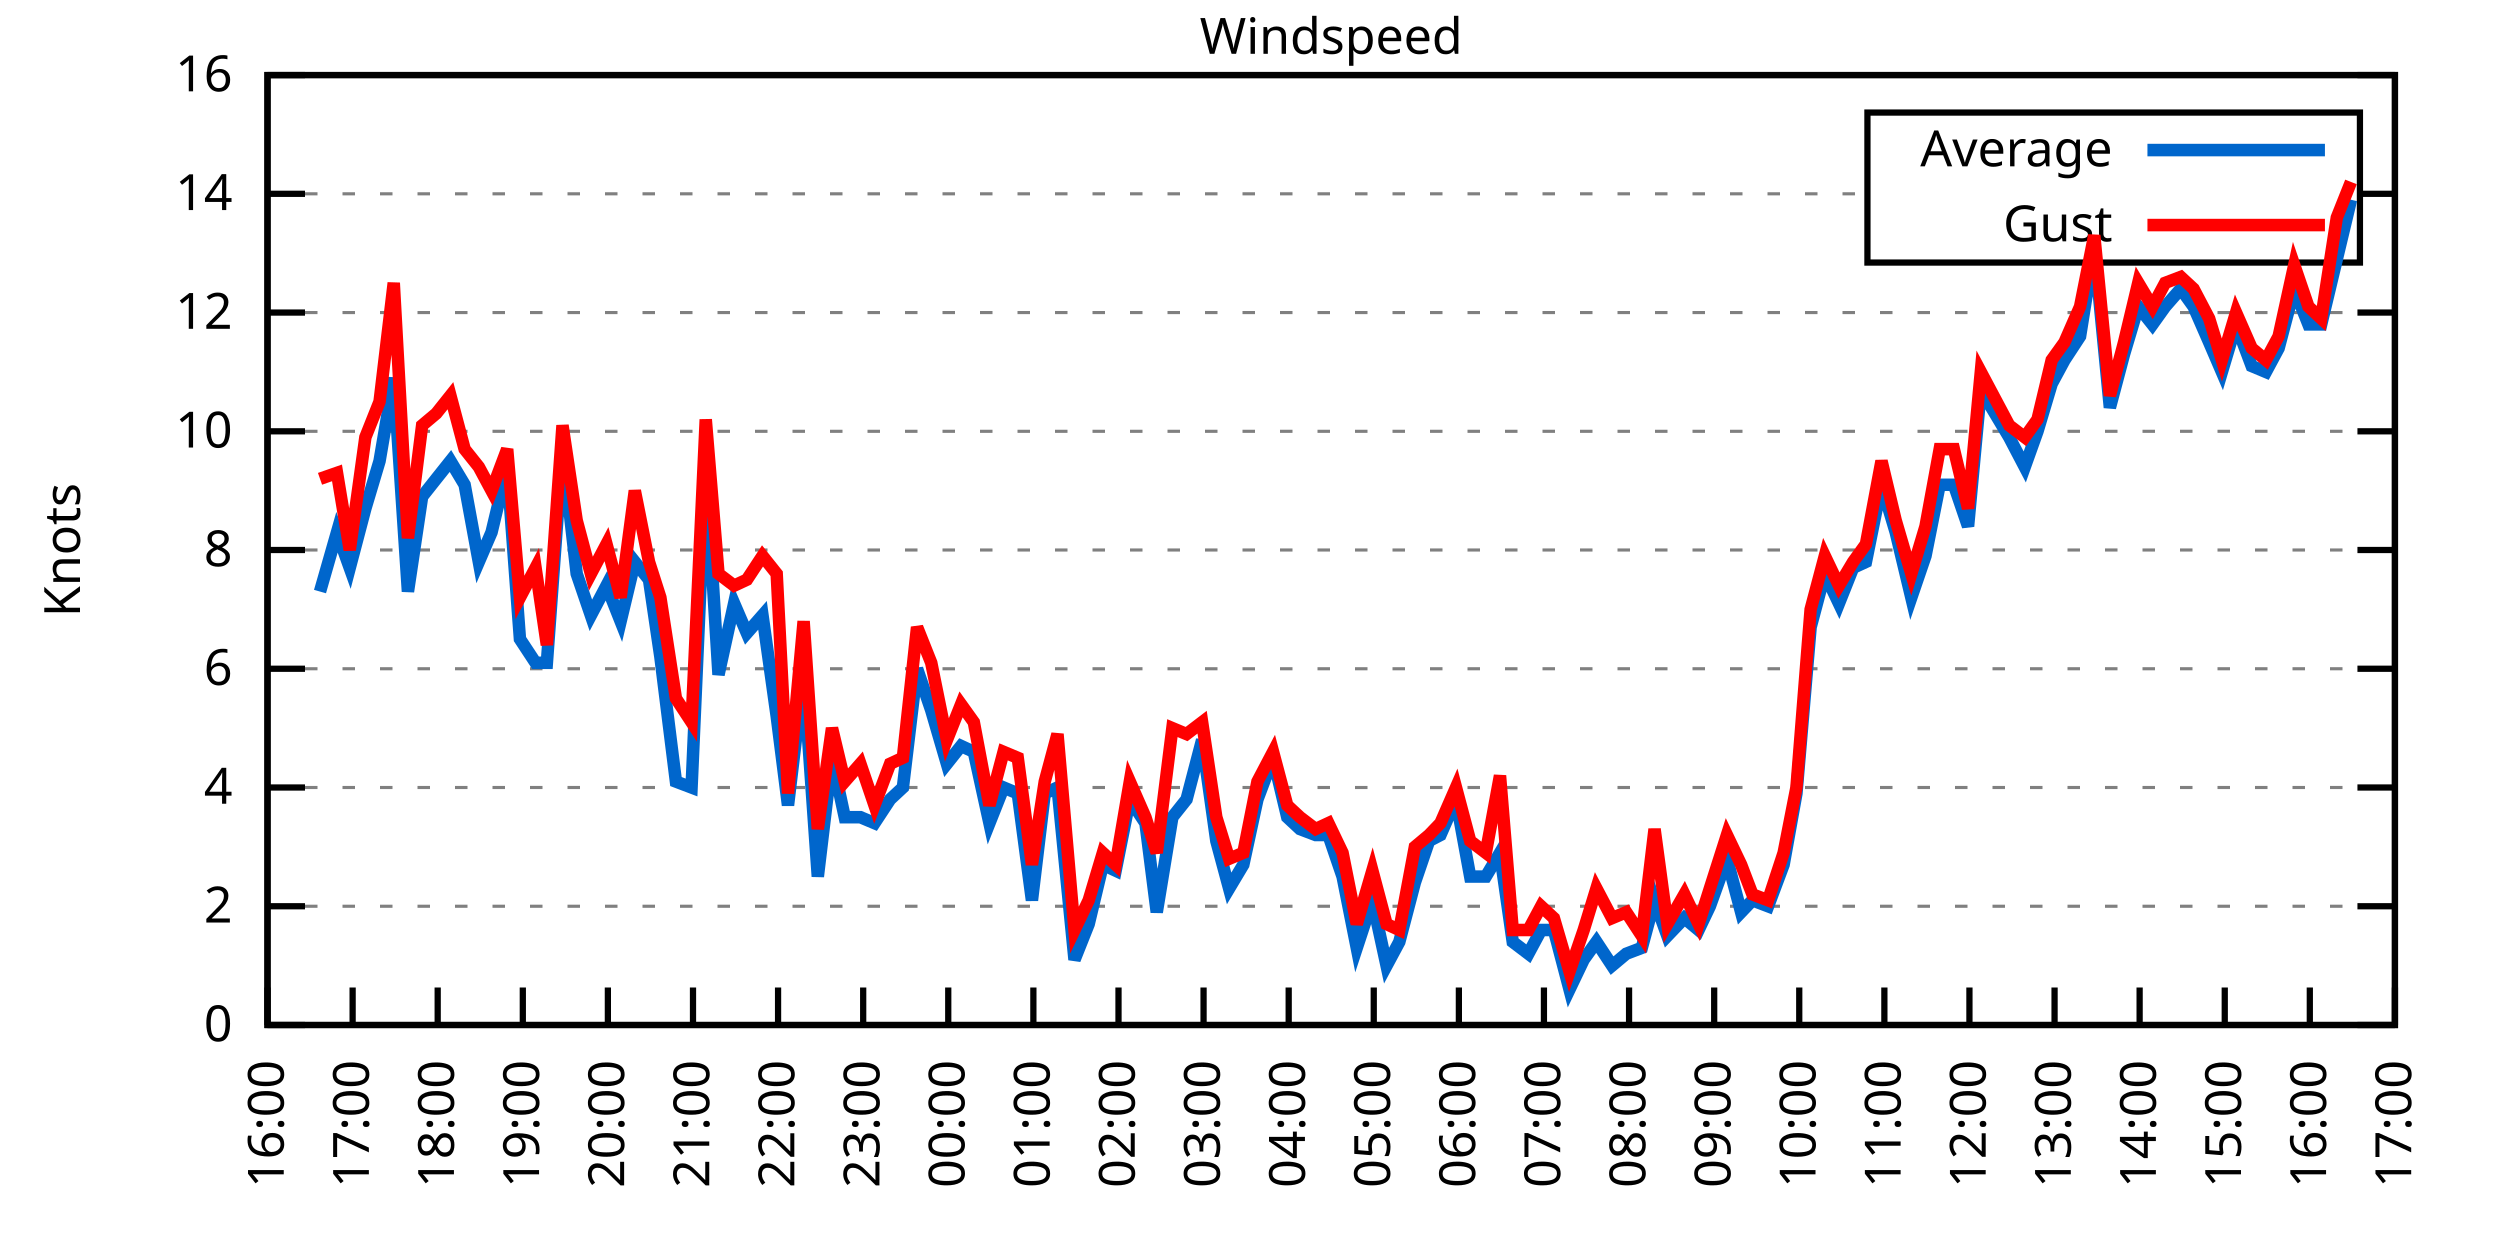
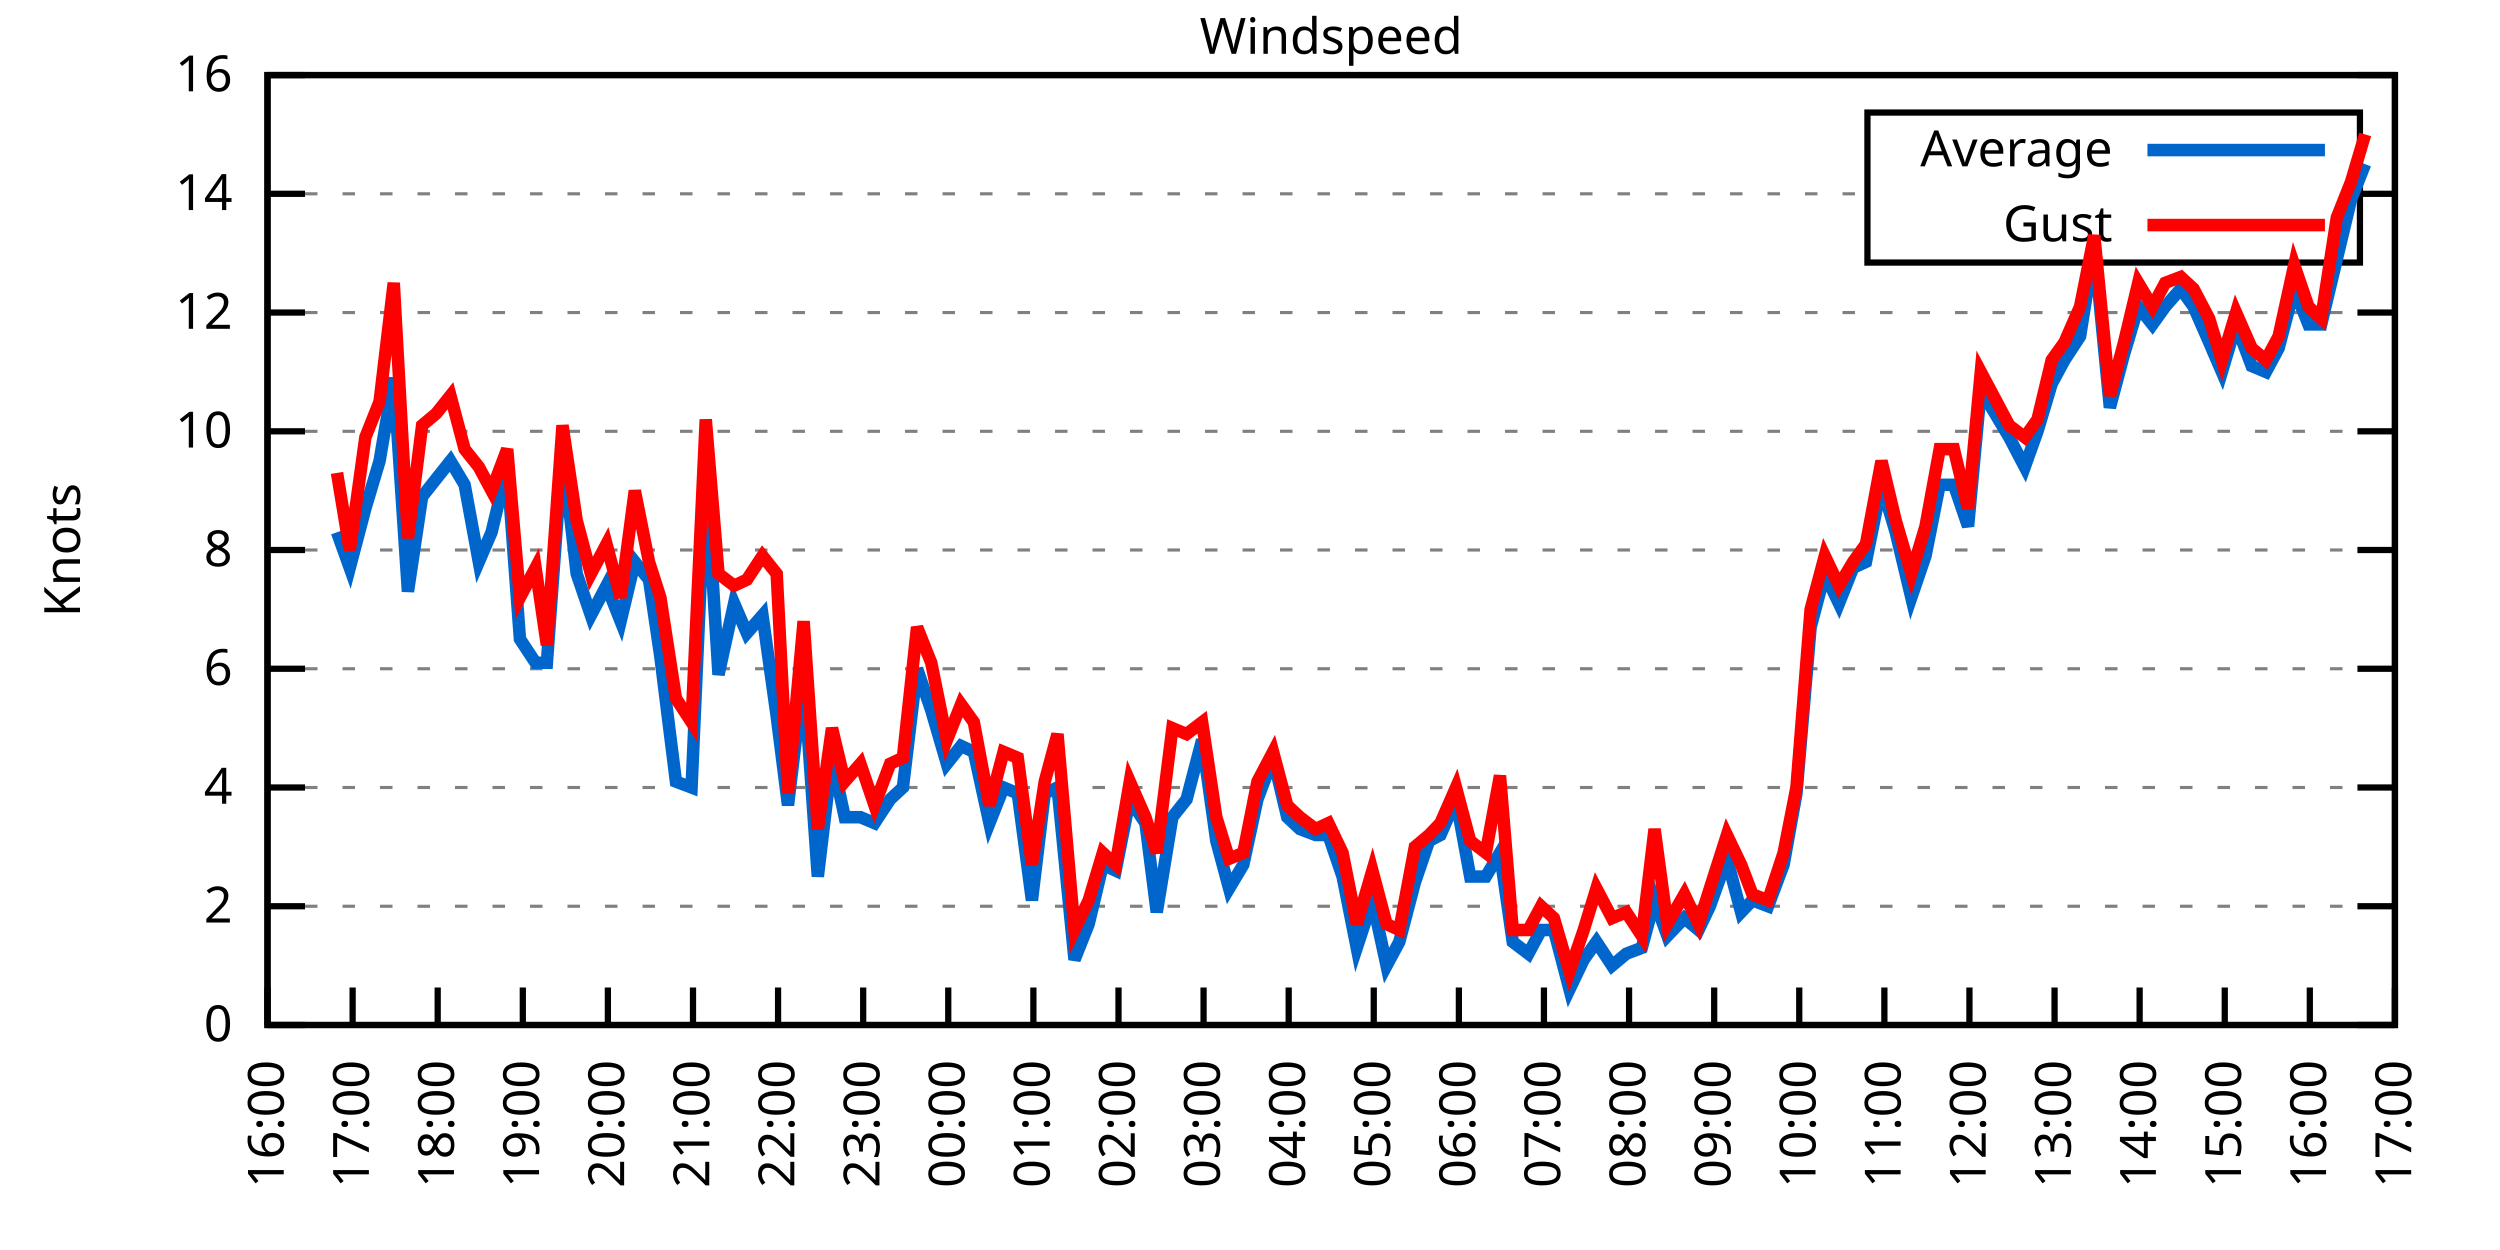
<svg xmlns="http://www.w3.org/2000/svg" xmlns:xlink="http://www.w3.org/1999/xlink" width="400" height="200" viewBox="0 0 400 200">
  <g id="gnuplot_canvas">
    <rect x="0" y="0" width="400" height="200" fill="none" />
    <defs>
      <circle id="gpDot" r="0.5" stroke-width="0.5" stroke="currentColor" />
      <path id="gpPt0" stroke-width="0.333" stroke="currentColor" d="M-1,0 h2 M0,-1 v2" />
      <path id="gpPt1" stroke-width="0.333" stroke="currentColor" d="M-1,-1 L1,1 M1,-1 L-1,1" />
      <path id="gpPt2" stroke-width="0.333" stroke="currentColor" d="M-1,0 L1,0 M0,-1 L0,1 M-1,-1 L1,1 M-1,1 L1,-1" />
      <rect id="gpPt3" stroke-width="0.333" stroke="currentColor" x="-1" y="-1" width="2" height="2" />
      <rect id="gpPt4" stroke-width="0.333" stroke="currentColor" fill="currentColor" x="-1" y="-1" width="2" height="2" />
      <circle id="gpPt5" stroke-width="0.333" stroke="currentColor" cx="0" cy="0" r="1" />
      <use xlink:href="#gpPt5" id="gpPt6" fill="currentColor" stroke="none" />
      <path id="gpPt7" stroke-width="0.333" stroke="currentColor" d="M0,-1.33 L-1.33,0.67 L1.33,0.67 z" />
      <use xlink:href="#gpPt7" id="gpPt8" fill="currentColor" stroke="none" />
      <use xlink:href="#gpPt7" id="gpPt9" stroke="currentColor" transform="rotate(180)" />
      <use xlink:href="#gpPt9" id="gpPt10" fill="currentColor" stroke="none" />
      <use xlink:href="#gpPt3" id="gpPt11" stroke="currentColor" transform="rotate(45)" />
      <use xlink:href="#gpPt11" id="gpPt12" fill="currentColor" stroke="none" />
      <path id="gpPt13" stroke-width="0.333" stroke="currentColor" d="M0,1.330 L1.265,0.411 L0.782,-1.067 L-0.782,-1.076 L-1.265,0.411 z" />
      <use xlink:href="#gpPt13" id="gpPt14" fill="currentColor" stroke="none" />
      <filter id="textbox" filterUnits="objectBoundingBox" x="0" y="0" height="1" width="1">
        <feFlood flood-color="white" flood-opacity="1" result="bgnd" />
        <feComposite in="SourceGraphic" in2="bgnd" operator="atop" />
      </filter>
      <filter id="greybox" filterUnits="objectBoundingBox" x="0" y="0" height="1" width="1">
        <feFlood flood-color="lightgrey" flood-opacity="1" result="grey" />
        <feComposite in="SourceGraphic" in2="grey" operator="atop" />
      </filter>
    </defs>
    <g fill="none" color="white" stroke="currentColor" stroke-width="1.00" stroke-linecap="butt" stroke-linejoin="miter">
</g>
    <g fill="none" color="black" stroke="currentColor" stroke-width="1.00" stroke-linecap="butt" stroke-linejoin="miter">
      <g stroke="none" shape-rendering="crispEdges">
        <polygon fill="rgb(255, 255, 255)" points="42.80,164.00 383.18,164.00 383.18,12.02 42.80,12.02 " />
      </g>
    </g>
    <g fill="none" color="black" stroke="currentColor" stroke-width="1.00" stroke-linecap="butt" stroke-linejoin="miter">
</g>
    <g fill="none" color="black" stroke="black" stroke-width="0.50" stroke-linecap="butt" stroke-linejoin="miter">
</g>
    <g fill="none" color="gray" stroke="currentColor" stroke-width="0.50" stroke-linecap="butt" stroke-linejoin="miter">
      <path stroke="gray" stroke-dasharray="2,4" class="gridline" d="M42.80,164.00 L383.19,164.00  " />
    </g>
    <g fill="none" color="gray" stroke="gray" stroke-width="1.00" stroke-linecap="butt" stroke-linejoin="miter">
</g>
    <g fill="none" color="black" stroke="currentColor" stroke-width="1.00" stroke-linecap="butt" stroke-linejoin="miter">
      <path stroke="black" d="M42.80,164.00 L48.80,164.00 M383.19,164.00 L377.19,164.00  " />
      <g transform="translate(37.20,166.60)" stroke="none" fill="black" font-family="Sans" font-size="8.00" text-anchor="end">
        <text>
          <tspan font-family="Sans"> 0</tspan>
        </text>
      </g>
    </g>
    <g fill="none" color="black" stroke="currentColor" stroke-width="1.00" stroke-linecap="butt" stroke-linejoin="miter">
</g>
    <g fill="none" color="black" stroke="black" stroke-width="0.50" stroke-linecap="butt" stroke-linejoin="miter">
</g>
    <g fill="none" color="gray" stroke="currentColor" stroke-width="0.50" stroke-linecap="butt" stroke-linejoin="miter">
      <path stroke="gray" stroke-dasharray="2,4" class="gridline" d="M42.80,145.00 L383.19,145.00  " />
    </g>
    <g fill="none" color="gray" stroke="gray" stroke-width="1.00" stroke-linecap="butt" stroke-linejoin="miter">
</g>
    <g fill="none" color="black" stroke="currentColor" stroke-width="1.00" stroke-linecap="butt" stroke-linejoin="miter">
      <path stroke="black" d="M42.80,145.00 L48.80,145.00 M383.19,145.00 L377.19,145.00  " />
      <g transform="translate(37.20,147.60)" stroke="none" fill="black" font-family="Sans" font-size="8.00" text-anchor="end">
        <text>
          <tspan font-family="Sans"> 2</tspan>
        </text>
      </g>
    </g>
    <g fill="none" color="black" stroke="currentColor" stroke-width="1.00" stroke-linecap="butt" stroke-linejoin="miter">
</g>
    <g fill="none" color="black" stroke="black" stroke-width="0.50" stroke-linecap="butt" stroke-linejoin="miter">
</g>
    <g fill="none" color="gray" stroke="currentColor" stroke-width="0.50" stroke-linecap="butt" stroke-linejoin="miter">
      <path stroke="gray" stroke-dasharray="2,4" class="gridline" d="M42.80,126.00 L383.19,126.00  " />
    </g>
    <g fill="none" color="gray" stroke="gray" stroke-width="1.00" stroke-linecap="butt" stroke-linejoin="miter">
</g>
    <g fill="none" color="black" stroke="currentColor" stroke-width="1.00" stroke-linecap="butt" stroke-linejoin="miter">
      <path stroke="black" d="M42.80,126.00 L48.80,126.00 M383.19,126.00 L377.19,126.00  " />
      <g transform="translate(37.20,128.60)" stroke="none" fill="black" font-family="Sans" font-size="8.00" text-anchor="end">
        <text>
          <tspan font-family="Sans"> 4</tspan>
        </text>
      </g>
    </g>
    <g fill="none" color="black" stroke="currentColor" stroke-width="1.00" stroke-linecap="butt" stroke-linejoin="miter">
</g>
    <g fill="none" color="black" stroke="black" stroke-width="0.50" stroke-linecap="butt" stroke-linejoin="miter">
</g>
    <g fill="none" color="gray" stroke="currentColor" stroke-width="0.50" stroke-linecap="butt" stroke-linejoin="miter">
      <path stroke="gray" stroke-dasharray="2,4" class="gridline" d="M42.80,107.00 L383.19,107.00  " />
    </g>
    <g fill="none" color="gray" stroke="gray" stroke-width="1.00" stroke-linecap="butt" stroke-linejoin="miter">
</g>
    <g fill="none" color="black" stroke="currentColor" stroke-width="1.00" stroke-linecap="butt" stroke-linejoin="miter">
      <path stroke="black" d="M42.80,107.00 L48.80,107.00 M383.19,107.00 L377.19,107.00  " />
      <g transform="translate(37.20,109.60)" stroke="none" fill="black" font-family="Sans" font-size="8.00" text-anchor="end">
        <text>
          <tspan font-family="Sans"> 6</tspan>
        </text>
      </g>
    </g>
    <g fill="none" color="black" stroke="currentColor" stroke-width="1.00" stroke-linecap="butt" stroke-linejoin="miter">
</g>
    <g fill="none" color="black" stroke="black" stroke-width="0.50" stroke-linecap="butt" stroke-linejoin="miter">
</g>
    <g fill="none" color="gray" stroke="currentColor" stroke-width="0.50" stroke-linecap="butt" stroke-linejoin="miter">
      <path stroke="gray" stroke-dasharray="2,4" class="gridline" d="M42.80,88.00 L383.19,88.00  " />
    </g>
    <g fill="none" color="gray" stroke="gray" stroke-width="1.00" stroke-linecap="butt" stroke-linejoin="miter">
</g>
    <g fill="none" color="black" stroke="currentColor" stroke-width="1.00" stroke-linecap="butt" stroke-linejoin="miter">
      <path stroke="black" d="M42.80,88.00 L48.80,88.00 M383.19,88.00 L377.19,88.00  " />
      <g transform="translate(37.20,90.60)" stroke="none" fill="black" font-family="Sans" font-size="8.00" text-anchor="end">
        <text>
          <tspan font-family="Sans"> 8</tspan>
        </text>
      </g>
    </g>
    <g fill="none" color="black" stroke="currentColor" stroke-width="1.00" stroke-linecap="butt" stroke-linejoin="miter">
</g>
    <g fill="none" color="black" stroke="black" stroke-width="0.50" stroke-linecap="butt" stroke-linejoin="miter">
</g>
    <g fill="none" color="gray" stroke="currentColor" stroke-width="0.50" stroke-linecap="butt" stroke-linejoin="miter">
      <path stroke="gray" stroke-dasharray="2,4" class="gridline" d="M42.80,69.01 L383.19,69.01  " />
    </g>
    <g fill="none" color="gray" stroke="gray" stroke-width="1.00" stroke-linecap="butt" stroke-linejoin="miter">
</g>
    <g fill="none" color="black" stroke="currentColor" stroke-width="1.00" stroke-linecap="butt" stroke-linejoin="miter">
      <path stroke="black" d="M42.80,69.01 L48.80,69.01 M383.19,69.01 L377.19,69.01  " />
      <g transform="translate(37.20,71.61)" stroke="none" fill="black" font-family="Sans" font-size="8.00" text-anchor="end">
        <text>
          <tspan font-family="Sans"> 10</tspan>
        </text>
      </g>
    </g>
    <g fill="none" color="black" stroke="currentColor" stroke-width="1.00" stroke-linecap="butt" stroke-linejoin="miter">
</g>
    <g fill="none" color="black" stroke="black" stroke-width="0.50" stroke-linecap="butt" stroke-linejoin="miter">
</g>
    <g fill="none" color="gray" stroke="currentColor" stroke-width="0.50" stroke-linecap="butt" stroke-linejoin="miter">
      <path stroke="gray" stroke-dasharray="2,4" class="gridline" d="M42.80,50.01 L383.19,50.01  " />
    </g>
    <g fill="none" color="gray" stroke="gray" stroke-width="1.00" stroke-linecap="butt" stroke-linejoin="miter">
</g>
    <g fill="none" color="black" stroke="currentColor" stroke-width="1.00" stroke-linecap="butt" stroke-linejoin="miter">
      <path stroke="black" d="M42.80,50.01 L48.80,50.01 M383.19,50.01 L377.19,50.01  " />
      <g transform="translate(37.20,52.61)" stroke="none" fill="black" font-family="Sans" font-size="8.00" text-anchor="end">
        <text>
          <tspan font-family="Sans"> 12</tspan>
        </text>
      </g>
    </g>
    <g fill="none" color="black" stroke="currentColor" stroke-width="1.00" stroke-linecap="butt" stroke-linejoin="miter">
</g>
    <g fill="none" color="black" stroke="black" stroke-width="0.50" stroke-linecap="butt" stroke-linejoin="miter">
</g>
    <g fill="none" color="gray" stroke="currentColor" stroke-width="0.50" stroke-linecap="butt" stroke-linejoin="miter">
      <path stroke="gray" stroke-dasharray="2,4" class="gridline" d="M42.80,31.01 L298.79,31.01 M377.59,31.01 L383.19,31.01  " />
    </g>
    <g fill="none" color="gray" stroke="gray" stroke-width="1.00" stroke-linecap="butt" stroke-linejoin="miter">
</g>
    <g fill="none" color="black" stroke="currentColor" stroke-width="1.00" stroke-linecap="butt" stroke-linejoin="miter">
      <path stroke="black" d="M42.80,31.01 L48.80,31.01 M383.19,31.01 L377.19,31.01  " />
      <g transform="translate(37.20,33.61)" stroke="none" fill="black" font-family="Sans" font-size="8.00" text-anchor="end">
        <text>
          <tspan font-family="Sans"> 14</tspan>
        </text>
      </g>
    </g>
    <g fill="none" color="black" stroke="currentColor" stroke-width="1.00" stroke-linecap="butt" stroke-linejoin="miter">
</g>
    <g fill="none" color="black" stroke="black" stroke-width="0.50" stroke-linecap="butt" stroke-linejoin="miter">
</g>
    <g fill="none" color="gray" stroke="currentColor" stroke-width="0.50" stroke-linecap="butt" stroke-linejoin="miter">
      <path stroke="gray" stroke-dasharray="2,4" class="gridline" d="M42.80,12.01 L383.19,12.01  " />
    </g>
    <g fill="none" color="gray" stroke="gray" stroke-width="1.00" stroke-linecap="butt" stroke-linejoin="miter">
</g>
    <g fill="none" color="black" stroke="currentColor" stroke-width="1.00" stroke-linecap="butt" stroke-linejoin="miter">
      <path stroke="black" d="M42.80,12.01 L48.80,12.01 M383.19,12.01 L377.19,12.01  " />
      <g transform="translate(37.20,14.61)" stroke="none" fill="black" font-family="Sans" font-size="8.00" text-anchor="end">
        <text>
          <tspan font-family="Sans"> 16</tspan>
        </text>
      </g>
    </g>
    <g fill="none" color="black" stroke="currentColor" stroke-width="1.00" stroke-linecap="butt" stroke-linejoin="miter">
      <path stroke="black" d="M42.80,164.00 L42.80,158.00  " />
      <g transform="translate(45.40,169.60) rotate(270.00)" stroke="none" fill="black" font-family="Sans" font-size="8.00" text-anchor="end">
        <text>
          <tspan font-family="Sans">16:00</tspan>
        </text>
      </g>
    </g>
    <g fill="none" color="black" stroke="currentColor" stroke-width="1.00" stroke-linecap="butt" stroke-linejoin="miter">
      <path stroke="black" d="M56.42,164.00 L56.42,158.00  " />
      <g transform="translate(59.02,169.60) rotate(270.00)" stroke="none" fill="black" font-family="Sans" font-size="8.00" text-anchor="end">
        <text>
          <tspan font-family="Sans">17:00</tspan>
        </text>
      </g>
    </g>
    <g fill="none" color="black" stroke="currentColor" stroke-width="1.00" stroke-linecap="butt" stroke-linejoin="miter">
      <path stroke="black" d="M70.03,164.00 L70.03,158.00  " />
      <g transform="translate(72.63,169.60) rotate(270.00)" stroke="none" fill="black" font-family="Sans" font-size="8.00" text-anchor="end">
        <text>
          <tspan font-family="Sans">18:00</tspan>
        </text>
      </g>
    </g>
    <g fill="none" color="black" stroke="currentColor" stroke-width="1.00" stroke-linecap="butt" stroke-linejoin="miter">
      <path stroke="black" d="M83.65,164.00 L83.65,158.00  " />
      <g transform="translate(86.25,169.60) rotate(270.00)" stroke="none" fill="black" font-family="Sans" font-size="8.00" text-anchor="end">
        <text>
          <tspan font-family="Sans">19:00</tspan>
        </text>
      </g>
    </g>
    <g fill="none" color="black" stroke="currentColor" stroke-width="1.00" stroke-linecap="butt" stroke-linejoin="miter">
      <path stroke="black" d="M97.26,164.00 L97.26,158.00  " />
      <g transform="translate(99.86,169.60) rotate(270.00)" stroke="none" fill="black" font-family="Sans" font-size="8.00" text-anchor="end">
        <text>
          <tspan font-family="Sans">20:00</tspan>
        </text>
      </g>
    </g>
    <g fill="none" color="black" stroke="currentColor" stroke-width="1.00" stroke-linecap="butt" stroke-linejoin="miter">
      <path stroke="black" d="M110.88,164.00 L110.88,158.00  " />
      <g transform="translate(113.48,169.60) rotate(270.00)" stroke="none" fill="black" font-family="Sans" font-size="8.00" text-anchor="end">
        <text>
          <tspan font-family="Sans">21:00</tspan>
        </text>
      </g>
    </g>
    <g fill="none" color="black" stroke="currentColor" stroke-width="1.00" stroke-linecap="butt" stroke-linejoin="miter">
      <path stroke="black" d="M124.49,164.00 L124.49,158.00  " />
      <g transform="translate(127.09,169.60) rotate(270.00)" stroke="none" fill="black" font-family="Sans" font-size="8.00" text-anchor="end">
        <text>
          <tspan font-family="Sans">22:00</tspan>
        </text>
      </g>
    </g>
    <g fill="none" color="black" stroke="currentColor" stroke-width="1.00" stroke-linecap="butt" stroke-linejoin="miter">
      <path stroke="black" d="M138.11,164.00 L138.11,158.00  " />
      <g transform="translate(140.71,169.60) rotate(270.00)" stroke="none" fill="black" font-family="Sans" font-size="8.00" text-anchor="end">
        <text>
          <tspan font-family="Sans">23:00</tspan>
        </text>
      </g>
    </g>
    <g fill="none" color="black" stroke="currentColor" stroke-width="1.00" stroke-linecap="butt" stroke-linejoin="miter">
      <path stroke="black" d="M151.72,164.00 L151.72,158.00  " />
      <g transform="translate(154.32,169.60) rotate(270.00)" stroke="none" fill="black" font-family="Sans" font-size="8.00" text-anchor="end">
        <text>
          <tspan font-family="Sans">00:00</tspan>
        </text>
      </g>
    </g>
    <g fill="none" color="black" stroke="currentColor" stroke-width="1.00" stroke-linecap="butt" stroke-linejoin="miter">
      <path stroke="black" d="M165.34,164.00 L165.34,158.00  " />
      <g transform="translate(167.94,169.60) rotate(270.00)" stroke="none" fill="black" font-family="Sans" font-size="8.00" text-anchor="end">
        <text>
          <tspan font-family="Sans">01:00</tspan>
        </text>
      </g>
    </g>
    <g fill="none" color="black" stroke="currentColor" stroke-width="1.00" stroke-linecap="butt" stroke-linejoin="miter">
      <path stroke="black" d="M178.96,164.00 L178.96,158.00  " />
      <g transform="translate(181.56,169.60) rotate(270.00)" stroke="none" fill="black" font-family="Sans" font-size="8.00" text-anchor="end">
        <text>
          <tspan font-family="Sans">02:00</tspan>
        </text>
      </g>
    </g>
    <g fill="none" color="black" stroke="currentColor" stroke-width="1.00" stroke-linecap="butt" stroke-linejoin="miter">
      <path stroke="black" d="M192.57,164.00 L192.57,158.00  " />
      <g transform="translate(195.17,169.60) rotate(270.00)" stroke="none" fill="black" font-family="Sans" font-size="8.00" text-anchor="end">
        <text>
          <tspan font-family="Sans">03:00</tspan>
        </text>
      </g>
    </g>
    <g fill="none" color="black" stroke="currentColor" stroke-width="1.00" stroke-linecap="butt" stroke-linejoin="miter">
      <path stroke="black" d="M206.19,164.00 L206.19,158.00  " />
      <g transform="translate(208.79,169.60) rotate(270.00)" stroke="none" fill="black" font-family="Sans" font-size="8.00" text-anchor="end">
        <text>
          <tspan font-family="Sans">04:00</tspan>
        </text>
      </g>
    </g>
    <g fill="none" color="black" stroke="currentColor" stroke-width="1.00" stroke-linecap="butt" stroke-linejoin="miter">
      <path stroke="black" d="M219.80,164.00 L219.80,158.00  " />
      <g transform="translate(222.40,169.60) rotate(270.00)" stroke="none" fill="black" font-family="Sans" font-size="8.00" text-anchor="end">
        <text>
          <tspan font-family="Sans">05:00</tspan>
        </text>
      </g>
    </g>
    <g fill="none" color="black" stroke="currentColor" stroke-width="1.00" stroke-linecap="butt" stroke-linejoin="miter">
      <path stroke="black" d="M233.42,164.00 L233.42,158.00  " />
      <g transform="translate(236.02,169.60) rotate(270.00)" stroke="none" fill="black" font-family="Sans" font-size="8.00" text-anchor="end">
        <text>
          <tspan font-family="Sans">06:00</tspan>
        </text>
      </g>
    </g>
    <g fill="none" color="black" stroke="currentColor" stroke-width="1.00" stroke-linecap="butt" stroke-linejoin="miter">
      <path stroke="black" d="M247.03,164.00 L247.03,158.00  " />
      <g transform="translate(249.63,169.60) rotate(270.00)" stroke="none" fill="black" font-family="Sans" font-size="8.00" text-anchor="end">
        <text>
          <tspan font-family="Sans">07:00</tspan>
        </text>
      </g>
    </g>
    <g fill="none" color="black" stroke="currentColor" stroke-width="1.00" stroke-linecap="butt" stroke-linejoin="miter">
      <path stroke="black" d="M260.65,164.00 L260.65,158.00  " />
      <g transform="translate(263.25,169.60) rotate(270.00)" stroke="none" fill="black" font-family="Sans" font-size="8.00" text-anchor="end">
        <text>
          <tspan font-family="Sans">08:00</tspan>
        </text>
      </g>
    </g>
    <g fill="none" color="black" stroke="currentColor" stroke-width="1.00" stroke-linecap="butt" stroke-linejoin="miter">
      <path stroke="black" d="M274.27,164.00 L274.27,158.00  " />
      <g transform="translate(276.87,169.60) rotate(270.00)" stroke="none" fill="black" font-family="Sans" font-size="8.00" text-anchor="end">
        <text>
          <tspan font-family="Sans">09:00</tspan>
        </text>
      </g>
    </g>
    <g fill="none" color="black" stroke="currentColor" stroke-width="1.00" stroke-linecap="butt" stroke-linejoin="miter">
      <path stroke="black" d="M287.88,164.00 L287.88,158.00  " />
      <g transform="translate(290.48,169.60) rotate(270.00)" stroke="none" fill="black" font-family="Sans" font-size="8.00" text-anchor="end">
        <text>
          <tspan font-family="Sans">10:00</tspan>
        </text>
      </g>
    </g>
    <g fill="none" color="black" stroke="currentColor" stroke-width="1.00" stroke-linecap="butt" stroke-linejoin="miter">
      <path stroke="black" d="M301.50,164.00 L301.50,158.00  " />
      <g transform="translate(304.10,169.60) rotate(270.00)" stroke="none" fill="black" font-family="Sans" font-size="8.00" text-anchor="end">
        <text>
          <tspan font-family="Sans">11:00</tspan>
        </text>
      </g>
    </g>
    <g fill="none" color="black" stroke="currentColor" stroke-width="1.00" stroke-linecap="butt" stroke-linejoin="miter">
      <path stroke="black" d="M315.11,164.00 L315.11,158.00  " />
      <g transform="translate(317.71,169.60) rotate(270.00)" stroke="none" fill="black" font-family="Sans" font-size="8.00" text-anchor="end">
        <text>
          <tspan font-family="Sans">12:00</tspan>
        </text>
      </g>
    </g>
    <g fill="none" color="black" stroke="currentColor" stroke-width="1.00" stroke-linecap="butt" stroke-linejoin="miter">
      <path stroke="black" d="M328.73,164.00 L328.73,158.00  " />
      <g transform="translate(331.33,169.60) rotate(270.00)" stroke="none" fill="black" font-family="Sans" font-size="8.00" text-anchor="end">
        <text>
          <tspan font-family="Sans">13:00</tspan>
        </text>
      </g>
    </g>
    <g fill="none" color="black" stroke="currentColor" stroke-width="1.00" stroke-linecap="butt" stroke-linejoin="miter">
      <path stroke="black" d="M342.34,164.00 L342.34,158.00  " />
      <g transform="translate(344.94,169.60) rotate(270.00)" stroke="none" fill="black" font-family="Sans" font-size="8.00" text-anchor="end">
        <text>
          <tspan font-family="Sans">14:00</tspan>
        </text>
      </g>
    </g>
    <g fill="none" color="black" stroke="currentColor" stroke-width="1.00" stroke-linecap="butt" stroke-linejoin="miter">
      <path stroke="black" d="M355.96,164.00 L355.96,158.00  " />
      <g transform="translate(358.56,169.60) rotate(270.00)" stroke="none" fill="black" font-family="Sans" font-size="8.00" text-anchor="end">
        <text>
          <tspan font-family="Sans">15:00</tspan>
        </text>
      </g>
    </g>
    <g fill="none" color="black" stroke="currentColor" stroke-width="1.00" stroke-linecap="butt" stroke-linejoin="miter">
      <path stroke="black" d="M369.57,164.00 L369.57,158.00  " />
      <g transform="translate(372.17,169.60) rotate(270.00)" stroke="none" fill="black" font-family="Sans" font-size="8.00" text-anchor="end">
        <text>
          <tspan font-family="Sans">16:00</tspan>
        </text>
      </g>
    </g>
    <g fill="none" color="black" stroke="currentColor" stroke-width="1.00" stroke-linecap="butt" stroke-linejoin="miter">
      <path stroke="black" d="M383.19,164.00 L383.19,158.00  " />
      <g transform="translate(385.79,169.60) rotate(270.00)" stroke="none" fill="black" font-family="Sans" font-size="8.00" text-anchor="end">
        <text>
          <tspan font-family="Sans">17:00</tspan>
        </text>
      </g>
    </g>
    <g fill="none" color="black" stroke="currentColor" stroke-width="1.00" stroke-linecap="butt" stroke-linejoin="miter">
</g>
    <g fill="none" color="black" stroke="currentColor" stroke-width="1.00" stroke-linecap="butt" stroke-linejoin="miter">
      <path stroke="black" d="M42.80,12.01 L42.80,164.00 L383.19,164.00 L383.19,12.01 L42.80,12.01 Z  " />
    </g>
    <g fill="none" color="black" stroke="currentColor" stroke-width="1.00" stroke-linecap="butt" stroke-linejoin="miter">
</g>
    <g fill="none" color="black" stroke="currentColor" stroke-width="1.00" stroke-linecap="butt" stroke-linejoin="miter">
      <path stroke="black" d="M298.79,42.01 L298.79,18.01 L377.59,18.01 L377.59,42.01 L298.79,42.01 Z  " />
    </g>
    <g id="Windspeed_plot_1">
      <g fill="none" color="white" stroke="black" stroke-width="2.00" stroke-linecap="butt" stroke-linejoin="miter">
</g>
      <g fill="none" color="black" stroke="currentColor" stroke-width="2.00" stroke-linecap="butt" stroke-linejoin="miter">
        <g transform="translate(337.99,26.61)" stroke="none" fill="black" font-family="Sans" font-size="8.00" text-anchor="end">
          <text>
            <tspan font-family="Sans">Average</tspan>
          </text>
        </g>
      </g>
      <g fill="none" color="black" stroke="currentColor" stroke-width="2.00" stroke-linecap="butt" stroke-linejoin="miter">
-         <path stroke="rgb(  0, 102, 204)" d="M343.59,24.01 L371.99,24.01 M51.20,94.65 L53.92,85.16 L55.96,90.85 L58.46,81.36 L60.73,73.76 L63.00,60.46   L65.27,94.65 L67.54,79.46 L69.80,76.61 L72.07,73.76 L74.34,77.56 L76.61,89.90 L78.65,85.16 L81.15,74.71   L83.19,102.25 L85.69,106.05 L87.50,106.05 L90.00,71.86 L92.27,91.80 L94.54,98.45 L97.04,93.70 L99.30,99.40   L101.57,89.90 L103.84,92.75 L105.66,105.10 L108.15,125.05 L110.65,126.00 L112.92,74.71 L114.96,107.95 L117.46,96.55   L119.50,101.30 L122.00,98.45 L124.27,114.60 L126.08,128.85 L128.58,107.95 L130.85,140.25 L133.12,121.25 L135.16,130.75   L137.66,130.75 L139.92,131.70 L142.42,127.90 L144.46,126.00 L146.73,107.00 L149.00,113.65 L151.50,122.20 L153.77,119.35   L155.81,120.30 L158.31,131.70 L160.57,126.00 L162.84,126.95 L165.11,144.05 L167.16,126.95 L169.20,126.00 L171.92,153.55   L174.19,147.85 L176.46,138.35 L178.50,139.30 L180.77,127.90 L183.27,131.70 L185.08,145.95 L187.58,130.75 L189.85,127.90   L192.34,118.40 L194.61,134.55 L196.66,142.15 L198.93,138.35 L201.19,127.90 L203.69,121.25 L205.96,130.75 L208.00,132.65   L210.50,133.60 L212.54,133.60 L214.81,140.25 L217.08,151.65 L219.58,144.05 L221.85,154.50 L223.89,150.70 L226.38,141.20   L228.65,134.55 L230.47,133.60 L232.96,127.90 L235.23,140.25 L237.73,140.25 L240.00,136.45 L242.04,150.70 L244.54,152.60   L246.58,148.80 L248.62,148.80 L251.12,158.30 L253.39,153.55 L255.43,150.70 L257.93,154.50 L260.20,152.60 L262.69,151.65   L264.73,144.05 L266.78,149.75 L269.50,146.90 L271.77,148.80 L273.58,145.00 L276.31,137.40 L278.58,145.95 L280.39,144.05   L282.89,145.00 L285.38,138.35 L287.43,126.95 L289.70,100.35 L291.97,91.80 L294.23,96.55 L296.50,90.85 L298.55,89.90   L301.04,77.56 L303.31,85.16 L305.81,95.60 L308.08,88.95 L310.35,77.56 L312.62,77.56 L314.89,84.21 L316.93,62.36   L321.47,69.96 L323.96,74.71 L326.00,69.01 L328.27,61.41 L330.32,57.61 L332.81,53.81 L335.08,39.56 L337.58,65.21   L339.85,56.66 L342.12,49.06 L344.39,51.91 L346.43,49.06 L348.92,46.21 L350.97,49.06 L353.46,54.76 L355.50,59.51   L357.77,51.91 L360.27,58.56 L362.54,59.51 L364.58,55.71 L367.08,46.21 L369.35,51.91 L371.39,51.91 L373.89,41.46   L376.16,31.96  " />
+         <path stroke="rgb(  0, 102, 204)" d="M343.59,24.01 L371.99,24.01 M53.92,85.16 L55.96,90.85 L58.46,81.36 L60.73,73.76 L63.00,60.46 L65.27,94.65   L67.54,79.46 L69.80,76.61 L72.07,73.76 L74.34,77.56 L76.61,89.90 L78.65,85.16 L81.15,74.71 L83.19,102.25   L85.69,106.05 L87.50,106.05 L90.00,71.86 L92.27,91.80 L94.54,98.45 L97.04,93.70 L99.30,99.40 L101.57,89.90   L103.84,92.75 L105.66,105.10 L108.15,125.05 L110.65,126.00 L112.92,74.71 L114.96,107.95 L117.46,96.55 L119.50,101.30   L122.00,98.45 L124.27,114.60 L126.08,128.85 L128.58,107.95 L130.85,140.25 L133.12,121.25 L135.16,130.75 L137.66,130.75   L139.92,131.70 L142.42,127.90 L144.46,126.00 L146.73,107.00 L149.00,113.65 L151.50,122.20 L153.77,119.35 L155.81,120.30   L158.31,131.70 L160.57,126.00 L162.84,126.95 L165.11,144.05 L167.16,126.95 L169.20,126.00 L171.92,153.55 L174.19,147.85   L176.46,138.35 L178.50,139.30 L180.77,127.90 L183.27,131.70 L185.08,145.95 L187.58,130.75 L189.85,127.90 L192.34,118.40   L194.61,134.55 L196.66,142.15 L198.93,138.35 L201.19,127.90 L203.69,121.25 L205.96,130.75 L208.00,132.65 L210.50,133.60   L212.54,133.60 L214.81,140.25 L217.08,151.65 L219.58,144.05 L221.85,154.50 L223.89,150.70 L226.38,141.20 L228.65,134.55   L230.47,133.60 L232.96,127.90 L235.23,140.25 L237.73,140.25 L240.00,136.45 L242.04,150.70 L244.54,152.60 L246.58,148.80   L248.62,148.80 L251.12,158.30 L253.39,153.55 L255.43,150.70 L257.93,154.50 L260.20,152.60 L262.69,151.65 L264.73,144.05   L266.78,149.75 L269.50,146.90 L271.77,148.80 L273.58,145.00 L276.31,137.40 L278.58,145.95 L280.39,144.05 L282.89,145.00   L285.38,138.35 L287.43,126.95 L289.70,100.35 L291.97,91.80 L294.23,96.55 L296.50,90.85 L298.55,89.90 L301.04,77.56   L303.31,85.16 L305.81,95.60 L308.08,88.95 L310.35,77.56 L312.62,77.56 L314.89,84.21 L316.93,62.36 L321.47,69.96   L323.96,74.71 L326.00,69.01 L328.27,61.41 L330.32,57.61 L332.81,53.81 L335.08,39.56 L337.58,65.21 L339.85,56.66   L342.12,49.06 L344.39,51.91 L346.43,49.06 L348.92,46.21 L350.97,49.06 L353.46,54.76 L355.50,59.51 L357.77,51.91   L360.27,58.56 L362.54,59.51 L364.58,55.71 L367.08,46.21 L369.35,51.91 L371.39,51.91 L373.89,41.46 L376.16,31.96   L378.42,26.26  " />
      </g>
    </g>
    <g id="Windspeed_plot_2">
      <g fill="none" color="black" stroke="currentColor" stroke-width="2.00" stroke-linecap="butt" stroke-linejoin="miter">
        <g transform="translate(337.99,38.61)" stroke="none" fill="black" font-family="Sans" font-size="8.00" text-anchor="end">
          <text>
            <tspan font-family="Sans">Gust</tspan>
          </text>
        </g>
      </g>
      <g fill="none" color="black" stroke="currentColor" stroke-width="2.00" stroke-linecap="butt" stroke-linejoin="miter">
-         <path stroke="rgb(255,   0,   0)" d="M343.59,36.01 L371.99,36.01 M51.20,76.61 L53.92,75.66 L55.96,88.00 L58.46,69.96 L60.73,64.26 L63.00,45.26   L65.27,86.11 L67.54,68.06 L69.80,66.16 L72.07,63.31 L74.34,71.86 L76.61,74.71 L78.65,78.51 L81.15,71.86   L83.19,95.60 L85.69,90.85 L87.50,103.20 L90.00,68.06 L92.27,83.26 L94.54,91.80 L97.04,87.06 L99.30,95.60   L101.57,78.51 L103.84,89.90 L105.66,95.60 L108.15,111.75 L110.65,115.55 L112.92,67.11 L114.96,91.80 L117.46,93.70   L119.50,92.75 L122.00,88.95 L124.27,91.80 L126.08,126.95 L128.58,99.40 L130.85,132.65 L133.12,116.50 L135.16,125.05   L137.66,122.20 L139.92,128.85 L142.42,122.20 L144.46,121.25 L146.73,100.35 L149.00,106.05 L151.50,118.40 L153.77,112.70   L155.81,115.55 L158.31,128.85 L160.57,120.30 L162.84,121.25 L165.11,138.35 L167.16,125.05 L169.20,117.45 L171.92,148.80   L174.19,144.05 L176.46,136.45 L178.50,138.35 L180.77,125.05 L183.27,130.75 L185.08,136.45 L187.58,116.50 L189.85,117.45   L192.34,115.55 L194.61,130.75 L196.66,137.40 L198.93,136.45 L201.19,125.05 L203.69,120.30 L205.96,128.85 L208.00,130.75   L210.50,132.65 L212.54,131.70 L214.81,136.45 L217.08,147.85 L219.58,139.30 L221.85,147.85 L223.89,148.80 L226.38,135.50   L228.65,133.60 L230.47,131.70 L232.96,126.00 L235.23,134.55 L237.73,136.45 L240.00,124.10 L242.04,148.80 L244.54,148.80   L246.58,145.00 L248.62,146.90 L251.12,155.45 L253.39,148.80 L255.43,142.15 L257.93,146.90 L260.20,145.95 L262.69,149.75   L264.73,132.65 L266.78,147.85 L269.50,143.10 L271.77,147.85 L273.58,142.15 L276.31,133.60 L278.58,138.35 L280.39,143.10   L282.89,144.05 L285.38,136.45 L287.43,126.00 L289.70,97.50 L291.97,88.95 L294.23,93.70 L296.50,89.90 L298.55,87.06   L301.04,73.76 L303.31,83.26 L305.81,91.80 L308.08,84.21 L310.35,71.86 L312.62,71.86 L314.89,81.36 L316.93,59.51   L321.47,68.06 L323.96,69.96 L326.00,67.11 L328.27,57.61 L330.32,54.76 L332.81,49.06 L335.08,37.66 L337.58,63.31   L339.85,54.76 L342.12,45.26 L344.39,49.06 L346.43,45.26 L348.92,44.31 L350.97,46.21 L353.46,50.96 L355.50,57.61   L357.77,50.01 L360.27,55.71 L362.54,57.61 L364.58,53.81 L367.08,42.41 L369.35,49.06 L371.39,50.96 L373.89,34.81   L376.16,29.11  " />
+         <path stroke="rgb(255,   0,   0)" d="M343.59,36.01 L371.99,36.01 M53.92,75.66 L55.96,88.00 L58.46,69.96 L60.73,64.26 L63.00,45.26 L65.27,86.11   L67.54,68.06 L69.80,66.16 L72.07,63.31 L74.34,71.86 L76.61,74.71 L78.65,78.51 L81.15,71.86 L83.19,95.60   L85.69,90.85 L87.50,103.20 L90.00,68.06 L92.27,83.26 L94.54,91.80 L97.04,87.06 L99.30,95.60 L101.57,78.51   L103.84,89.90 L105.66,95.60 L108.15,111.75 L110.65,115.55 L112.92,67.11 L114.96,91.80 L117.46,93.70 L119.50,92.75   L122.00,88.95 L124.27,91.80 L126.08,126.95 L128.58,99.40 L130.85,132.65 L133.12,116.50 L135.16,125.05 L137.66,122.20   L139.92,128.85 L142.42,122.20 L144.46,121.25 L146.73,100.35 L149.00,106.05 L151.50,118.40 L153.77,112.70 L155.81,115.55   L158.31,128.85 L160.57,120.30 L162.84,121.25 L165.11,138.35 L167.16,125.05 L169.20,117.45 L171.92,148.80 L174.19,144.05   L176.46,136.45 L178.50,138.35 L180.77,125.05 L183.27,130.75 L185.08,136.45 L187.58,116.50 L189.85,117.45 L192.34,115.55   L194.61,130.75 L196.66,137.40 L198.93,136.45 L201.19,125.05 L203.69,120.30 L205.96,128.85 L208.00,130.75 L210.50,132.65   L212.54,131.70 L214.81,136.45 L217.08,147.85 L219.58,139.30 L221.85,147.85 L223.89,148.80 L226.38,135.50 L228.65,133.60   L230.47,131.70 L232.96,126.00 L235.23,134.55 L237.73,136.45 L240.00,124.10 L242.04,148.80 L244.54,148.80 L246.58,145.00   L248.62,146.90 L251.12,155.45 L253.39,148.80 L255.43,142.15 L257.93,146.90 L260.20,145.95 L262.69,149.75 L264.73,132.65   L266.78,147.85 L269.50,143.10 L271.77,147.85 L273.58,142.15 L276.31,133.60 L278.58,138.35 L280.39,143.10 L282.89,144.05   L285.38,136.45 L287.43,126.00 L289.70,97.50 L291.97,88.95 L294.23,93.70 L296.50,89.90 L298.55,87.06 L301.04,73.76   L303.31,83.26 L305.81,91.80 L308.08,84.21 L310.35,71.86 L312.62,71.86 L314.89,81.36 L316.93,59.51 L321.47,68.06   L323.96,69.96 L326.00,67.11 L328.27,57.61 L330.32,54.76 L332.81,49.06 L335.08,37.66 L337.58,63.31 L339.85,54.76   L342.12,45.26 L344.39,49.06 L346.43,45.26 L348.92,44.31 L350.97,46.21 L353.46,50.96 L355.50,57.61 L357.77,50.01   L360.27,55.71 L362.54,57.61 L364.58,53.81 L367.08,42.41 L369.35,49.06 L371.39,50.96 L373.89,34.81 L376.16,29.11   L378.42,21.51  " />
      </g>
    </g>
    <g fill="none" color="black" stroke="currentColor" stroke-width="2.00" stroke-linecap="butt" stroke-linejoin="miter">
</g>
    <g fill="none" color="black" stroke="black" stroke-width="1.00" stroke-linecap="butt" stroke-linejoin="miter">
</g>
    <g fill="none" color="black" stroke="currentColor" stroke-width="1.00" stroke-linecap="butt" stroke-linejoin="miter">
      <path stroke="black" d="M42.80,12.01 L42.80,164.00 L383.19,164.00 L383.19,12.01 L42.80,12.01 Z  " />
      <g transform="translate(12.80,88.01) rotate(270.00)" stroke="none" fill="black" font-family="Sans" font-size="8.00" text-anchor="middle">
        <text>
          <tspan font-family="Sans">Knots</tspan>
        </text>
      </g>
    </g>
    <g fill="none" color="black" stroke="currentColor" stroke-width="1.00" stroke-linecap="butt" stroke-linejoin="miter">
</g>
    <g fill="none" color="black" stroke="currentColor" stroke-width="1.00" stroke-linecap="butt" stroke-linejoin="miter">
      <g transform="translate(212.99,8.61)" stroke="none" fill="black" font-family="Sans" font-size="8.00" text-anchor="middle">
        <text>
          <tspan font-family="Sans">Windspeed</tspan>
        </text>
      </g>
    </g>
    <g fill="none" color="black" stroke="currentColor" stroke-width="1.00" stroke-linecap="butt" stroke-linejoin="miter">
</g>
  </g>
</svg>
